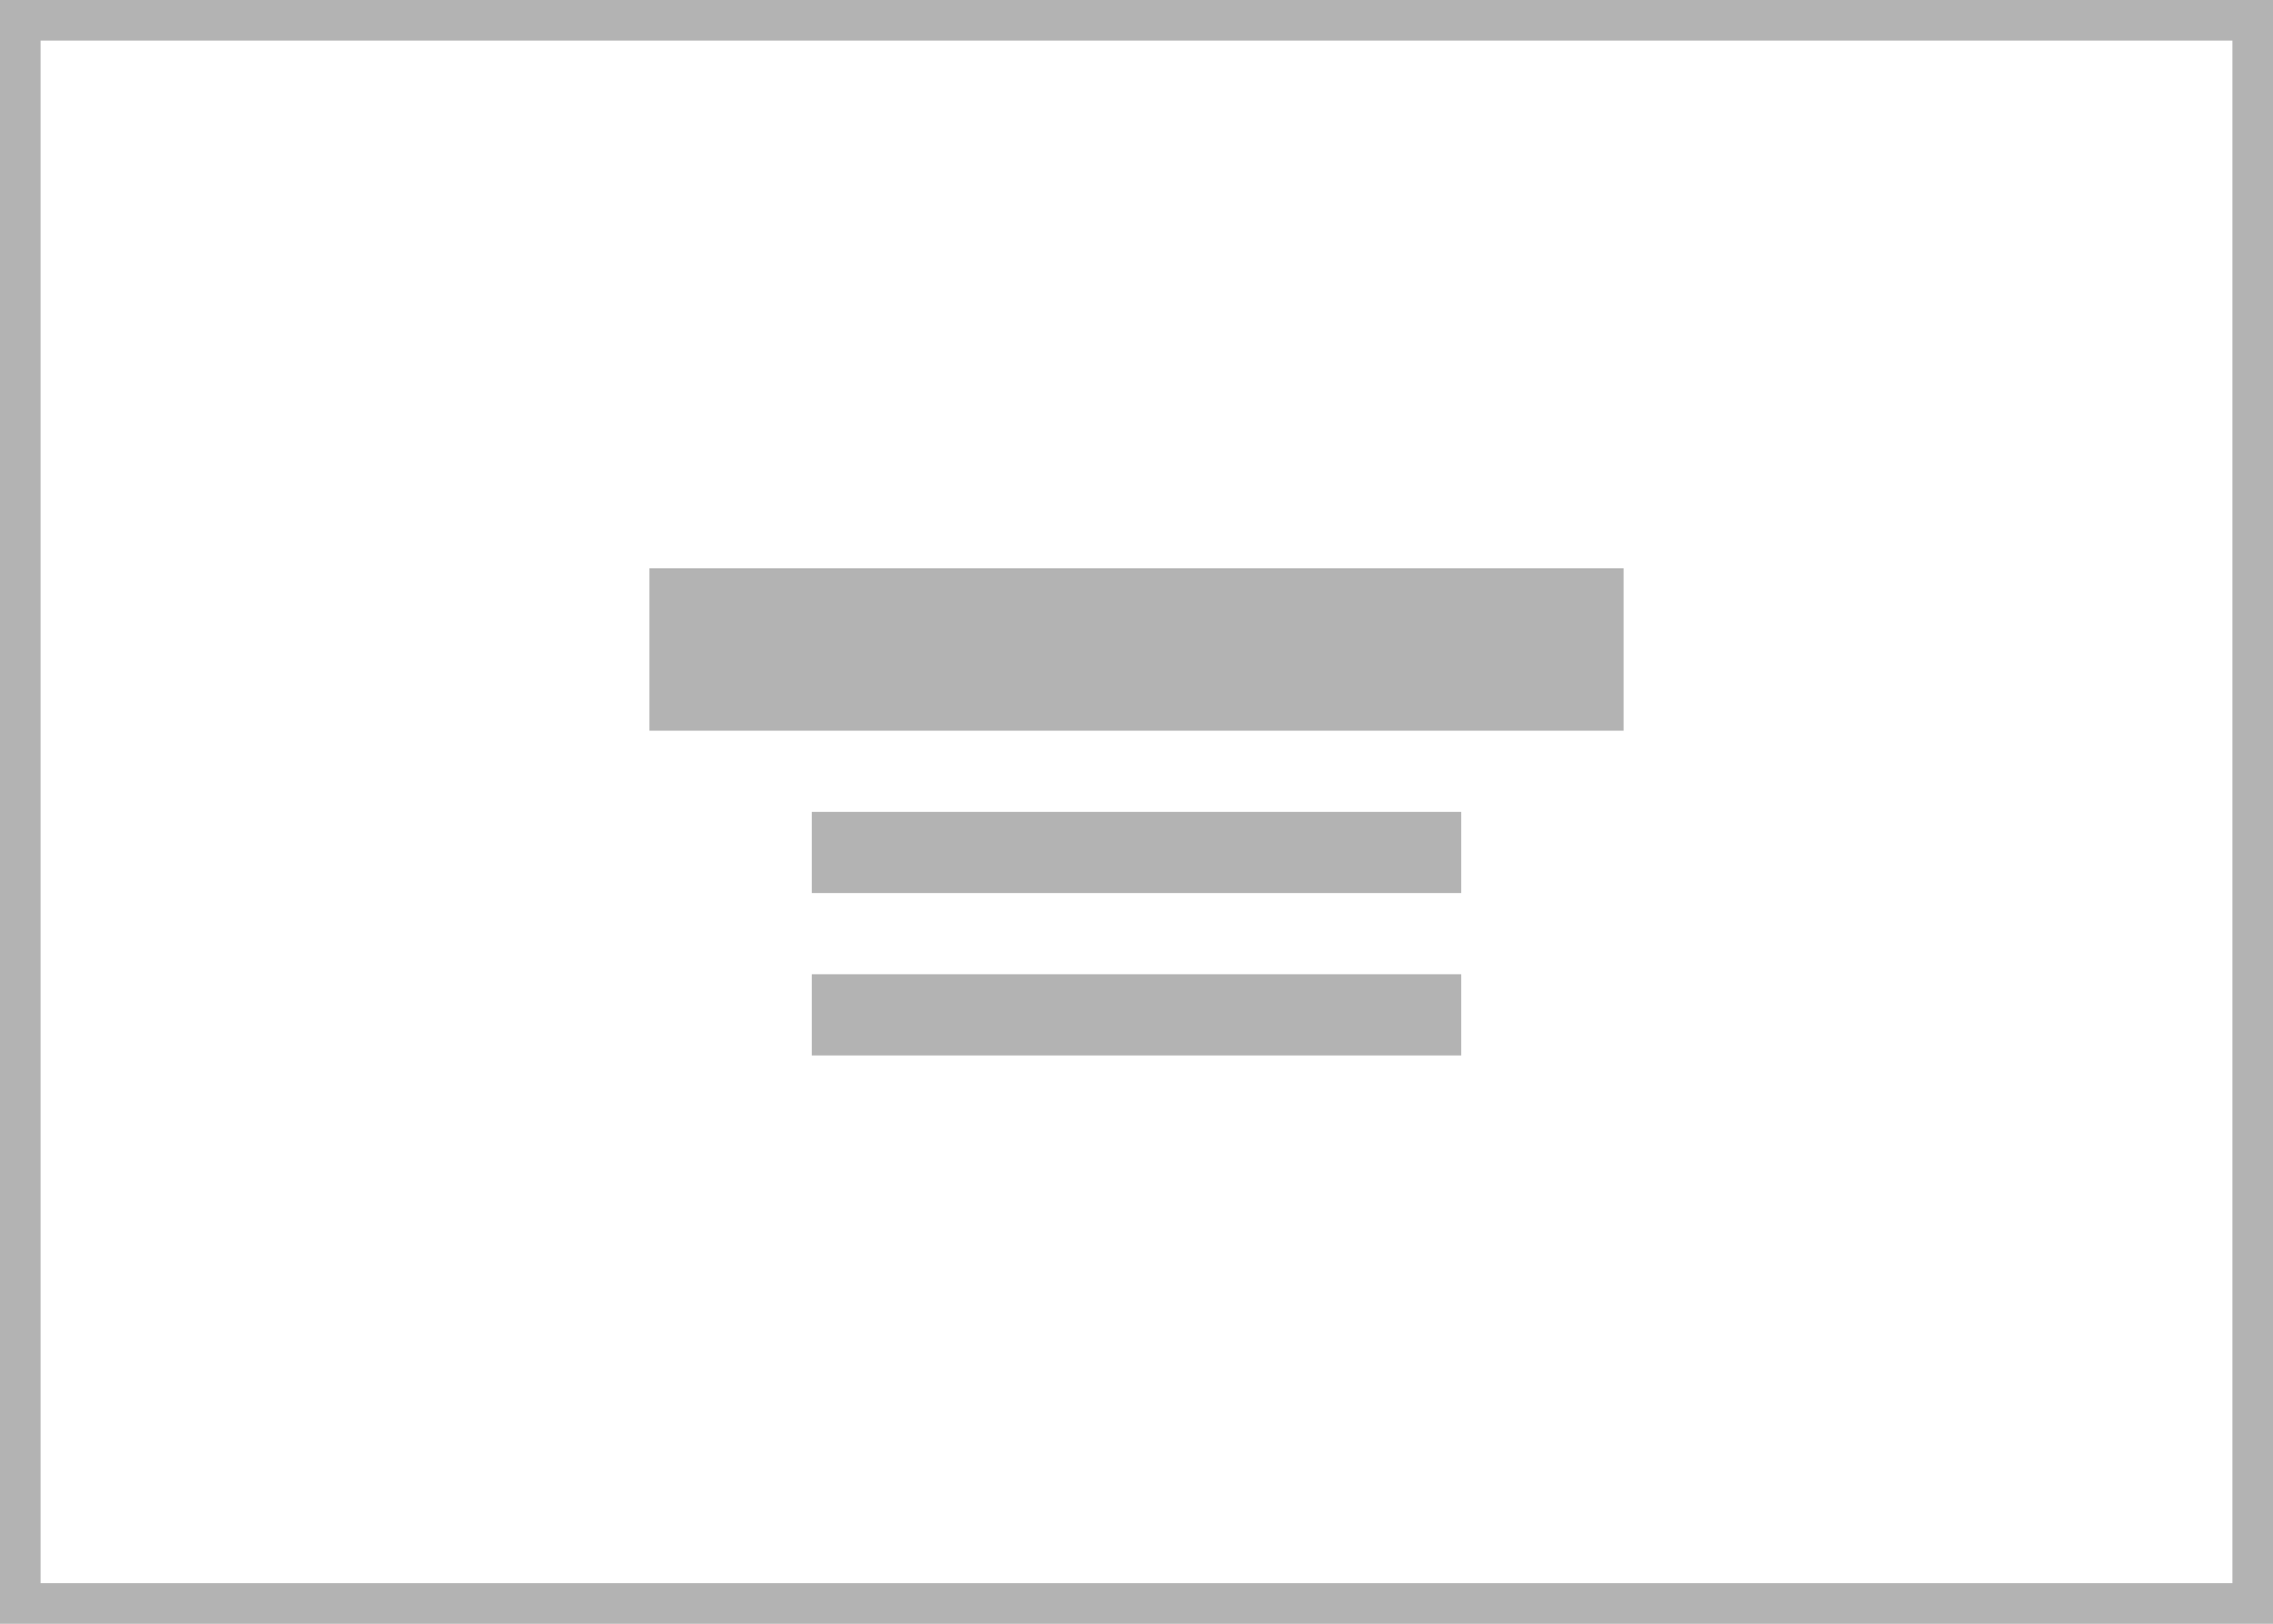
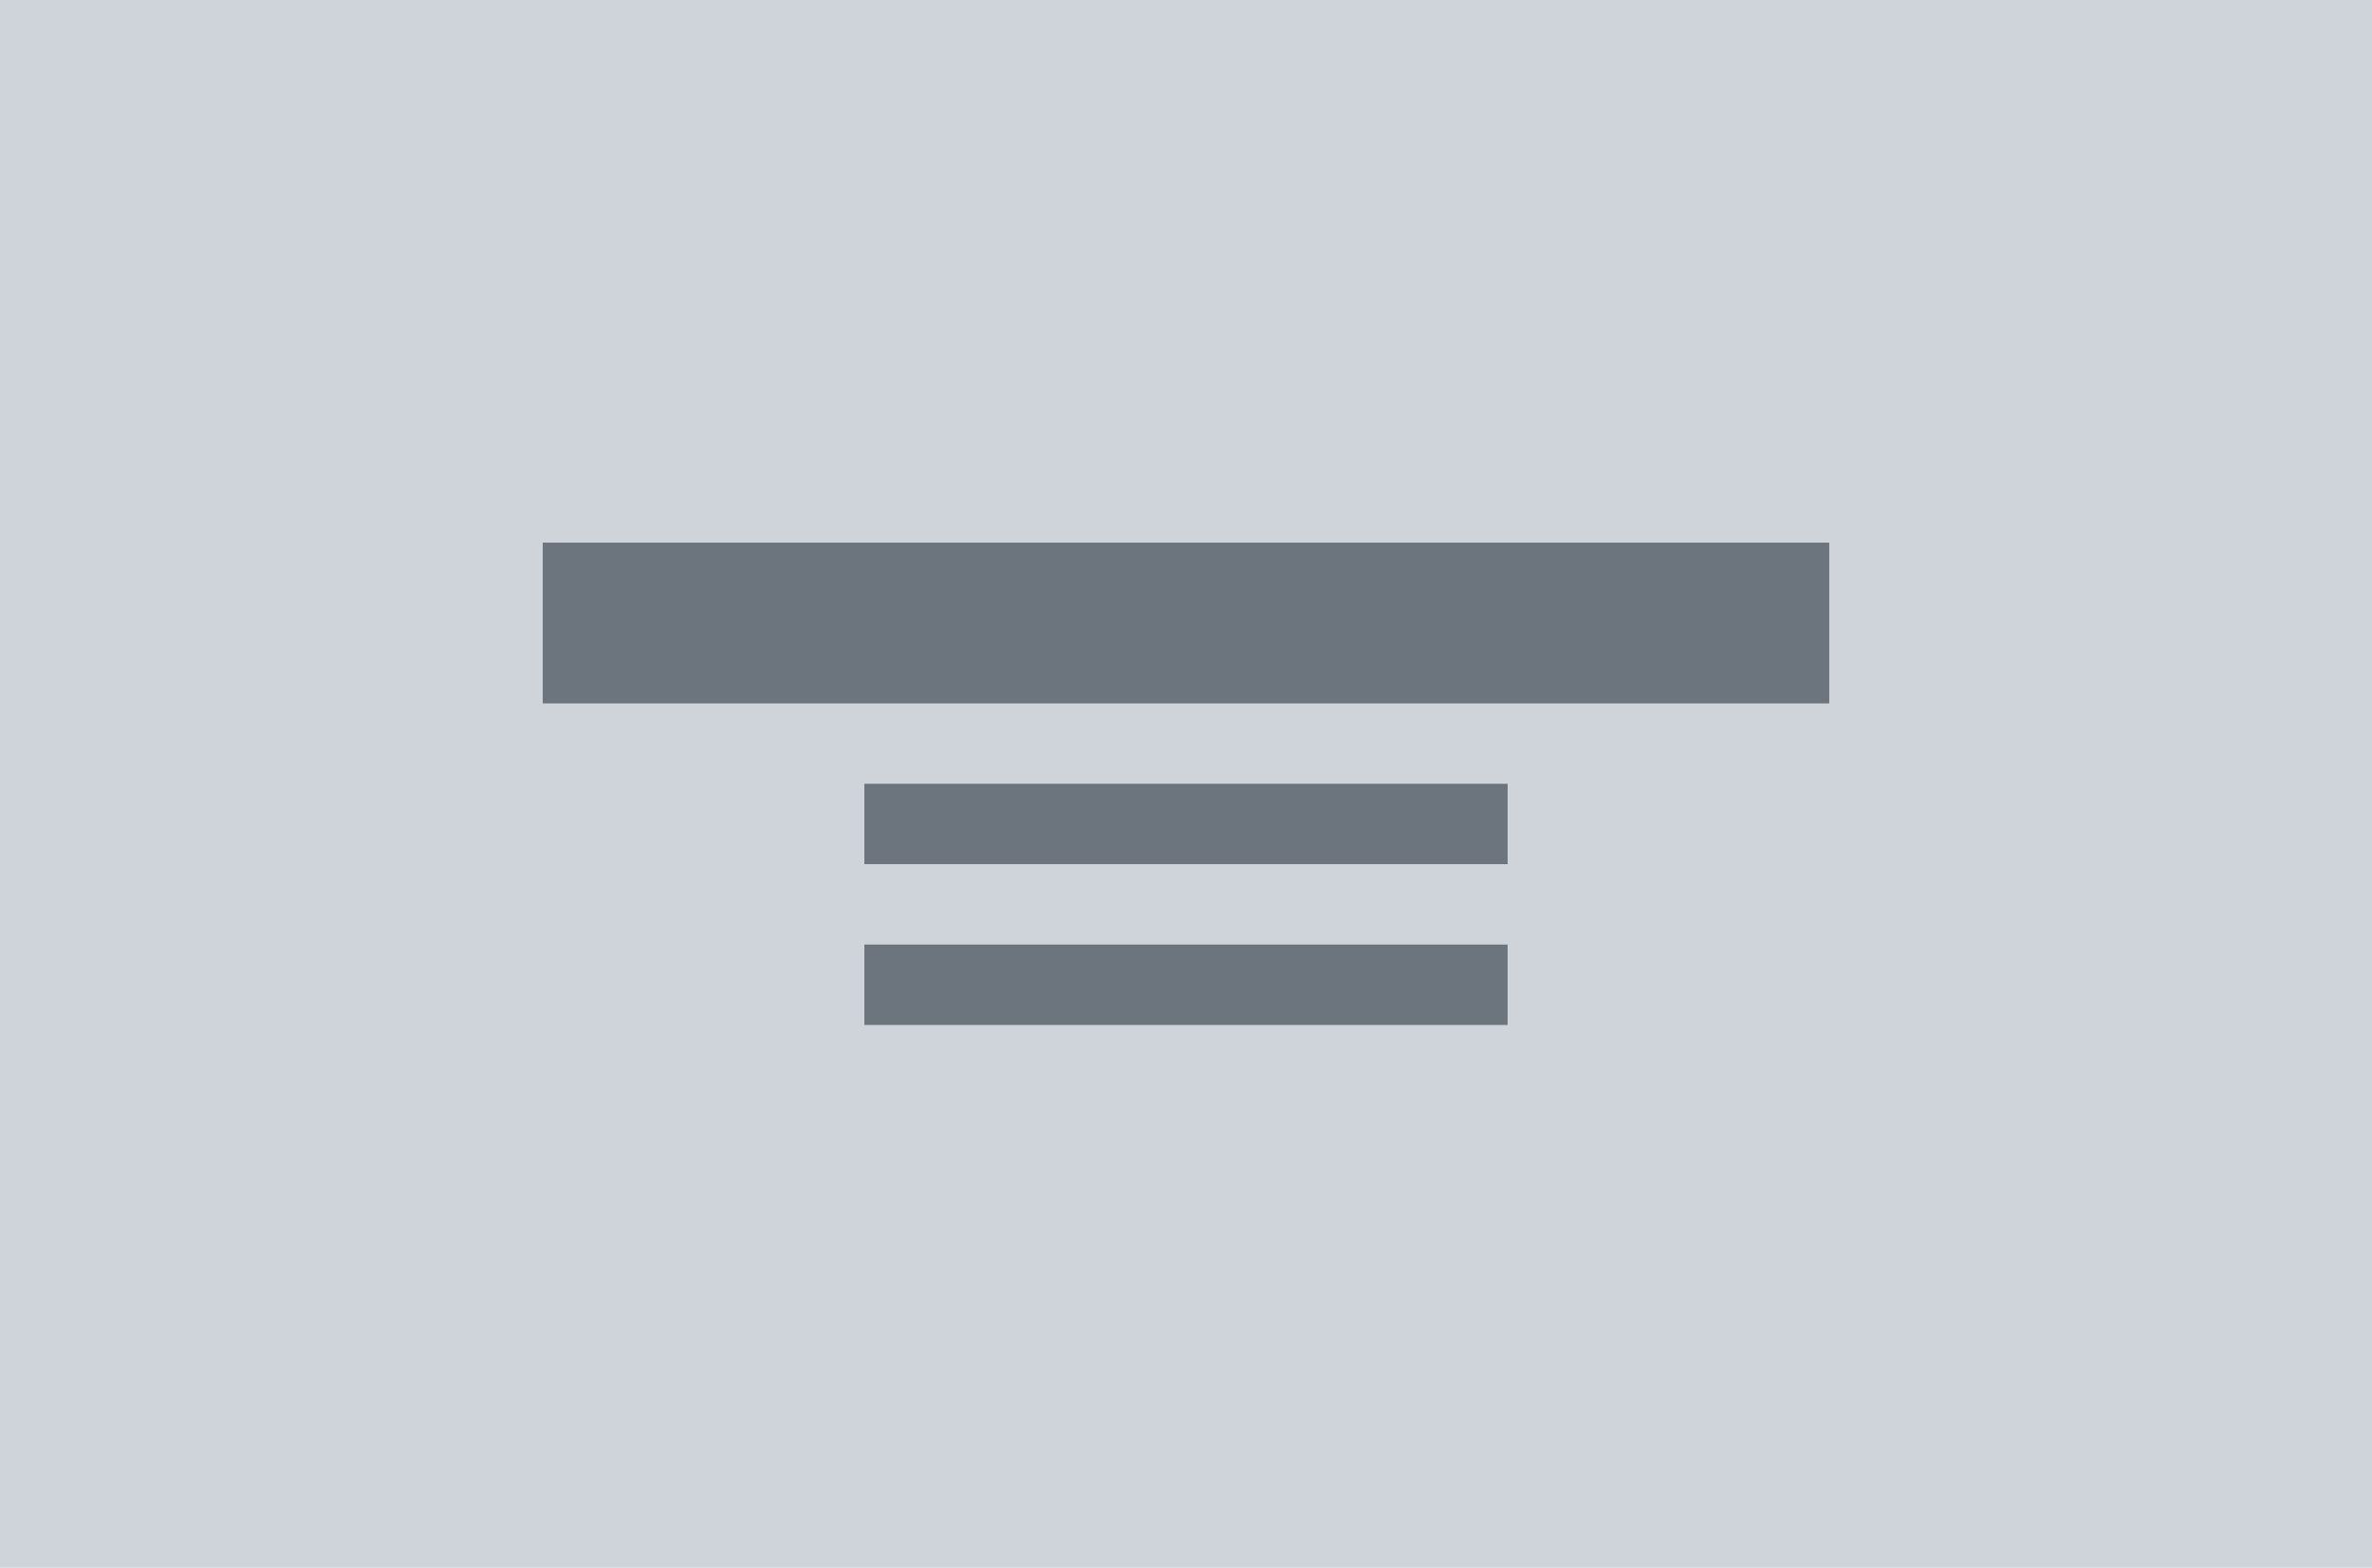
- <svg xmlns="http://www.w3.org/2000/svg" id="poster-middle-center-text-center" width="112" height="80" viewBox="0 0 112 80">
-   <rect id="Rectangle_235" data-name="Rectangle 235" width="110" height="78" transform="translate(1 1)" fill="#fff" stroke="#b3b3b3" stroke-width="2" />
-   <path id="Path_630" data-name="Path 630" d="M72,48H40v4H72Z" fill="#b3b3b3" />
-   <path id="Path_631" data-name="Path 631" d="M72,40H40v4H72Z" fill="#b3b3b3" />
-   <path id="Path_632" data-name="Path 632" d="M80,28H32v8H80Z" fill="#b3b3b3" />
+ <svg xmlns="http://www.w3.org/2000/svg" width="118" height="78" viewBox="0 0 118 78">
+   <g id="poster-middle-center-text-center" transform="translate(-1 -1)">
+     <rect id="Rectangle_206" data-name="Rectangle 206" width="118" height="78" transform="translate(1 1)" fill="#ced4da" />
+     <g id="Group_205" data-name="Group 205" transform="translate(19 19)">
+       <path id="Path_631" data-name="Path 631" d="M64,28H32v4H64Z" transform="translate(-7 1)" fill="#6c757d" />
+       <path id="Path_630" data-name="Path 630" d="M64,28H32v4H64Z" transform="translate(-7 -7)" fill="#6c757d" />
+       <path id="Path_612" data-name="Path 612" d="M96,28H32v8H96Z" transform="translate(-23 -19)" fill="#6c757d" />
+     </g>
+   </g>
</svg>
